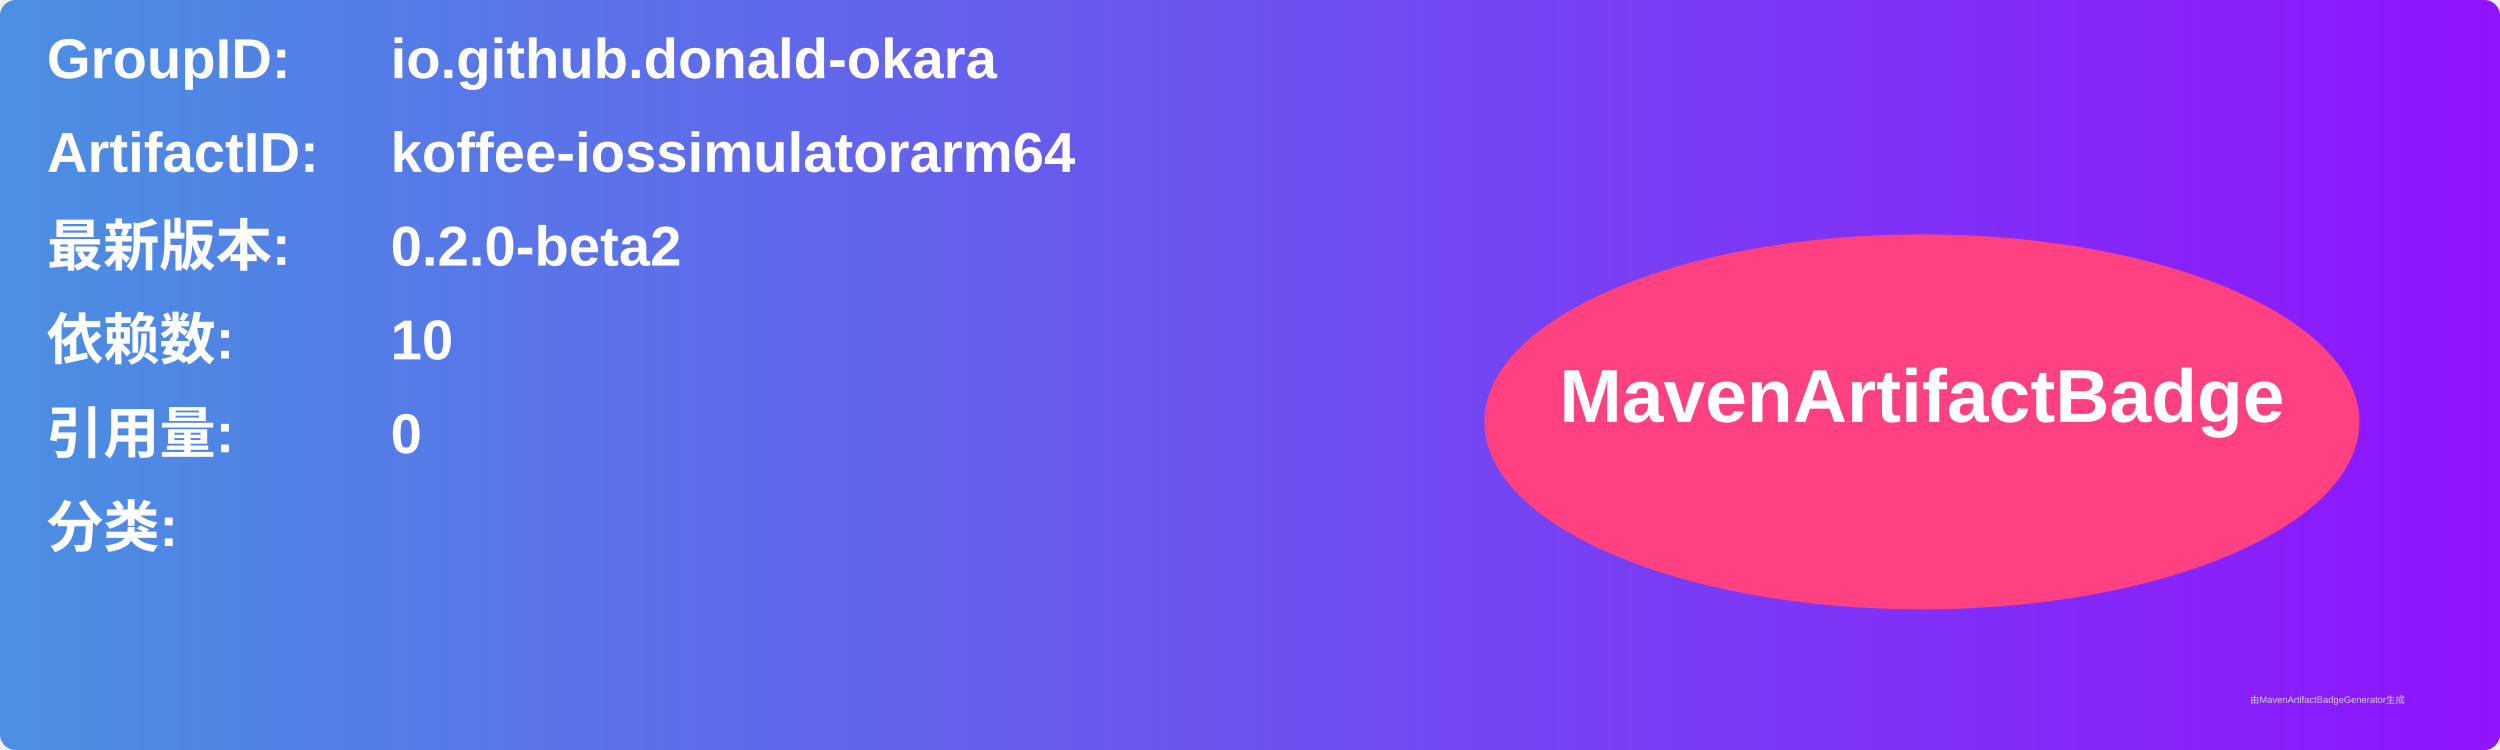
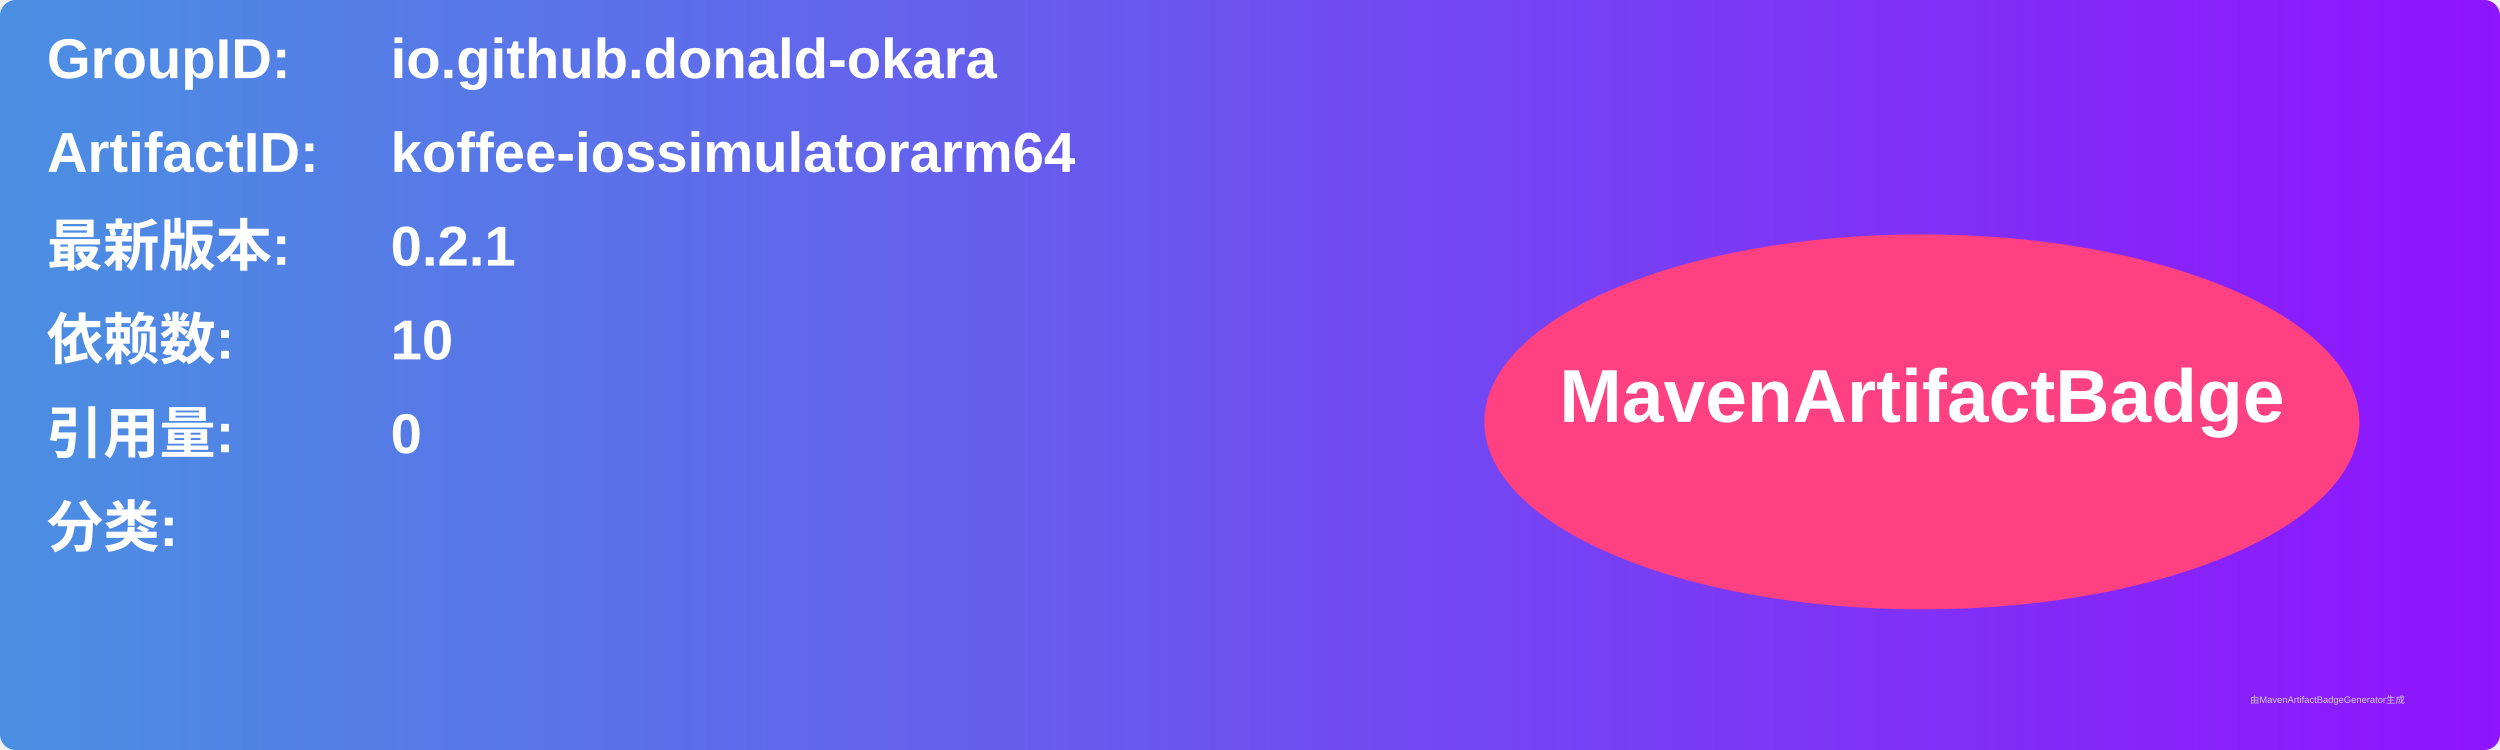
<svg xmlns="http://www.w3.org/2000/svg" width="800" height="240" viewBox="0 0 800 240">
  <linearGradient id="grad" x1="0%" y1="0%" x2="100%" y2="0%">
    <stop offset="0%" stop-color="#4a90e2" />
    <stop offset="100%" stop-color="#9013fe" />
  </linearGradient>
  <rect width="100%" height="100%" rx="5" ry="5" fill="url(#grad)" />
  <g transform="translate(15, 15)">
    <text x="0" y="10" font-family="Arial" font-size="18" fill="white" font-weight="bold" width="260">GroupID:</text>
    <text x="110" y="10" font-family="Arial" font-size="18" fill="white" font-weight="bold" width="460">io.github.donald-okara</text>
    <text x="0" y="40" font-family="Arial" font-size="18" fill="white" font-weight="bold" width="260">ArtifactID:</text>
    <text x="110" y="40" font-family="Arial" font-size="18" fill="white" font-weight="bold" width="460">koffee-iossimulatorarm64</text>
    <text x="0" y="70" font-family="Arial" font-size="18" fill="white" font-weight="bold">最新版本:</text>
    <text x="110" y="70" font-family="Arial" font-size="18" fill="white" font-weight="bold">
-       <tspan font-weight="bold">0.2.0-beta2</tspan>
+       <tspan font-weight="bold">0.2.1</tspan>
    </text>
    <text x="0" y="100" font-family="Arial" font-size="18" fill="white" font-weight="bold">依赖数: </text>
    <text x="110" y="100" font-family="Arial" font-size="18" fill="white">
      <tspan font-weight="bold">10</tspan>
    </text>
    <text x="0" y="130" font-family="Arial" font-size="18" fill="white" font-weight="bold">引用量: </text>
    <text x="110" y="130" font-family="Arial" font-size="18" fill="white">
      <tspan font-weight="bold">0</tspan>
    </text>
    <text x="0" y="160" font-family="Arial" font-size="18" fill="white" font-weight="bold">分类:</text>
    <text x="10" y="190" font-family="Arial" font-size="10" fill="white">
      <tspan font-weight="bold" />
    </text>
    <ellipse cx="600" cy="120" rx="140" ry="60" fill="#ff4081" />
    <text x="600" y="120" text-anchor="middle" font-family="Arial" font-size="24" fill="white" font-weight="bold">MavenArtifactBadge</text>
  </g>
  <text x="720" y="225" font-family="Arial" font-size="3" fill="#d0d0d0">由MavenArtifactBadgeGenerator生成</text>
</svg>
